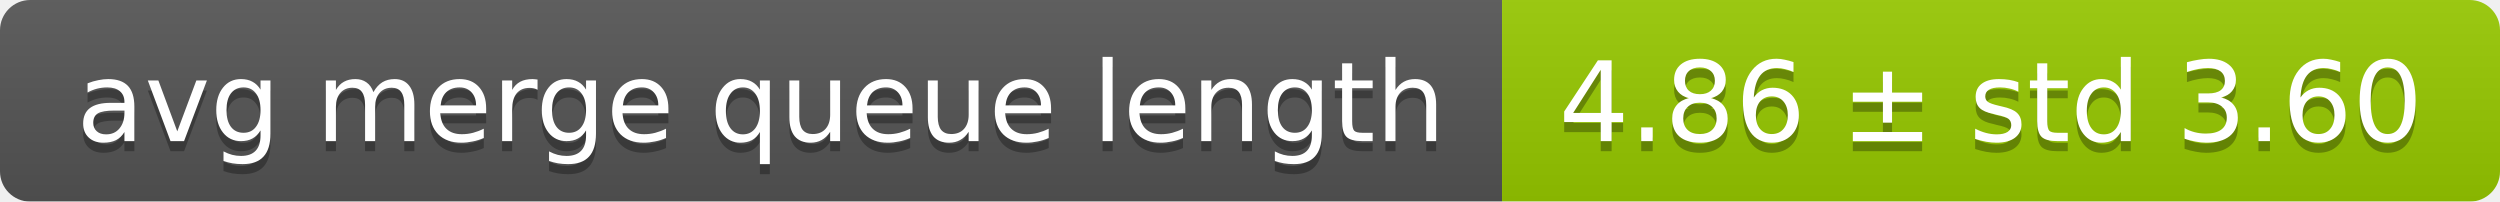
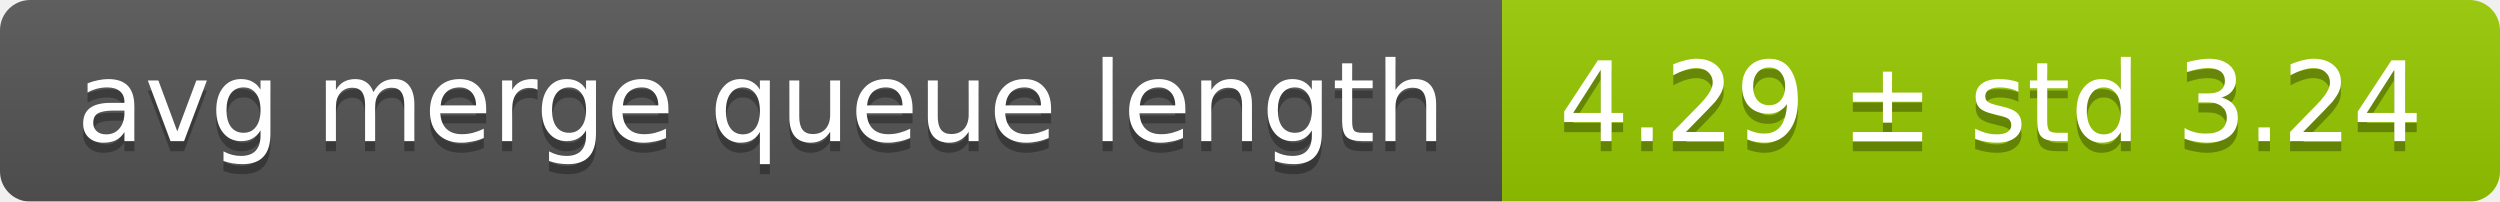
<svg xmlns="http://www.w3.org/2000/svg" width="248" height="20">
  <linearGradient id="smooth" x2="0" y2="100%">
    <stop offset="0" stop-color="#bbb" stop-opacity=".1" />
    <stop offset="1" stop-opacity=".1" />
  </linearGradient>
  <mask id="round">
    <rect width="248" height="20" rx="3" fill="#fff" />
  </mask>
  <g mask="url(#round)">
    <rect width="149" height="20" fill="#555" />
    <rect x="149" width="99" height="20" fill="#97ca00" />
    <rect width="248" height="20" fill="url(#smooth)" />
  </g>
  <g fill="#fff" text-anchor="middle" font-family="DejaVu Sans,Verdana,Geneva,sans-serif" font-size="11">
    <text x="75.5" y="15" fill="#010101" fill-opacity=".3">avg merge queue length</text>
    <text x="75.5" y="14">avg merge queue length</text>
-     <text x="197.5" y="15" fill="#010101" fill-opacity=".3">4.86 ± std 3.60</text>
-     <text x="197.5" y="14">4.86 ± std 3.60</text>
+     <text x="197.5" y="15" fill="#010101" fill-opacity=".3">4.29 ± std 3.24</text>
+     <text x="197.5" y="14">4.29 ± std 3.24</text>
  </g>
</svg>
